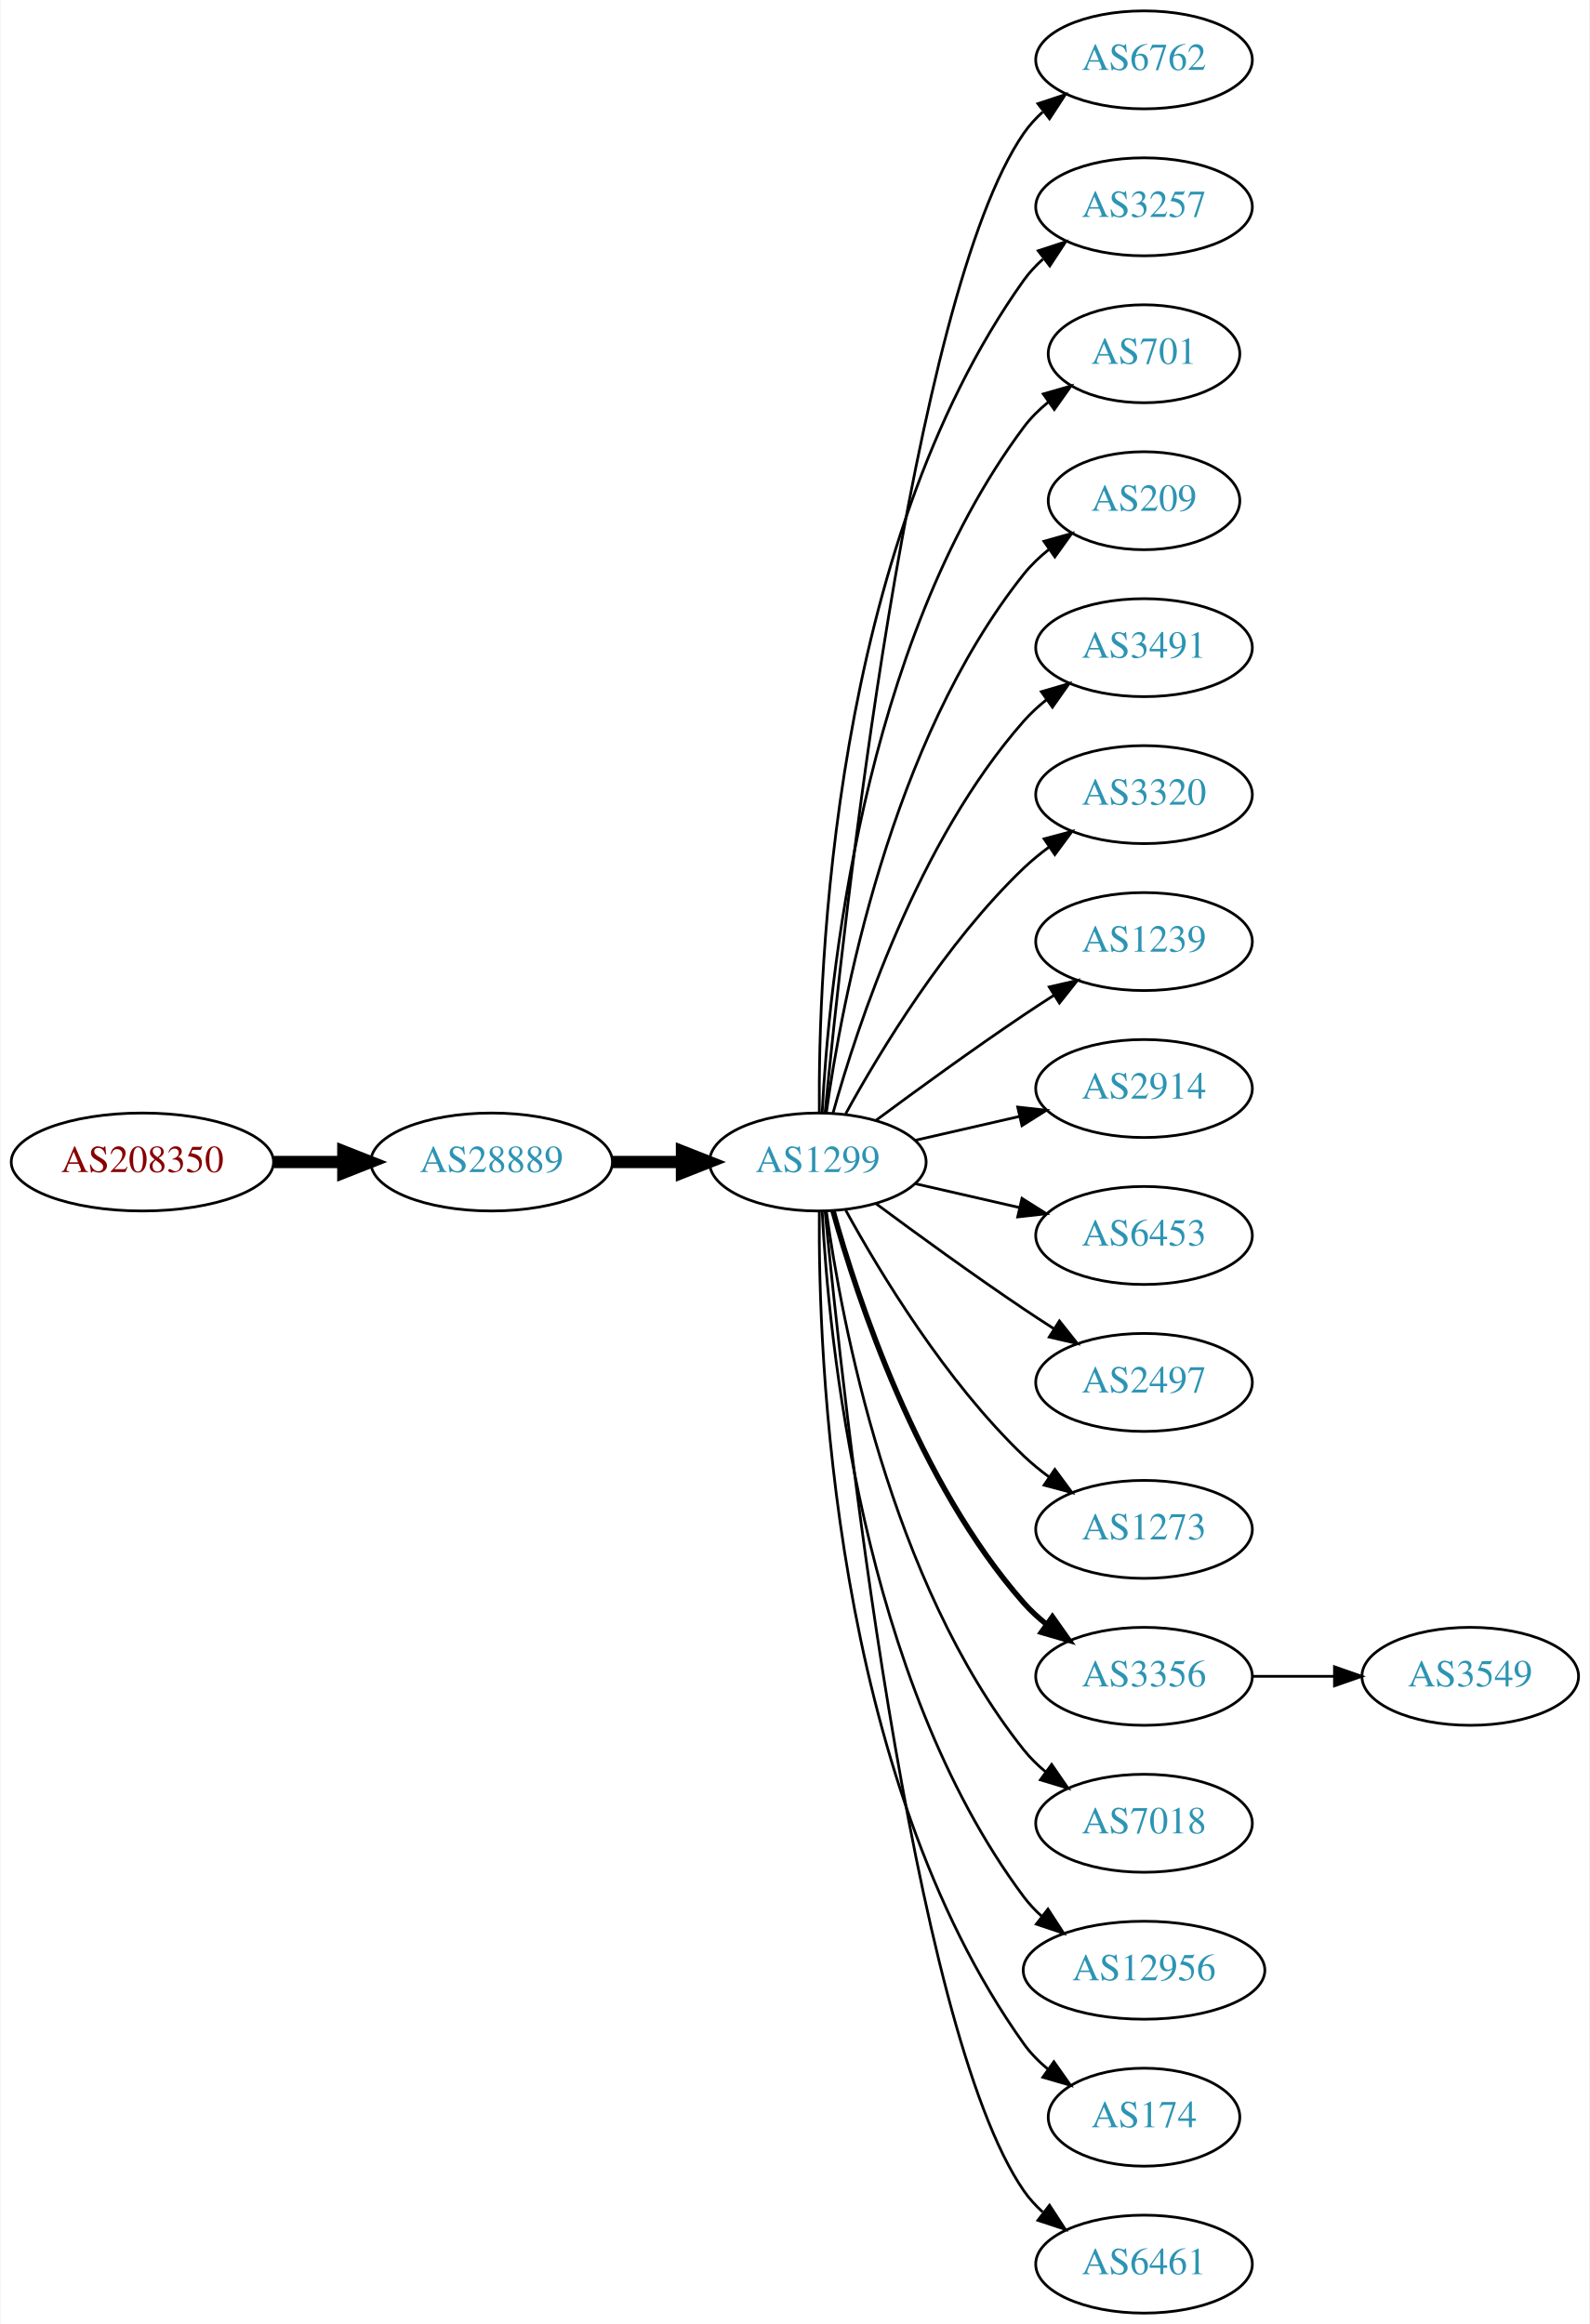
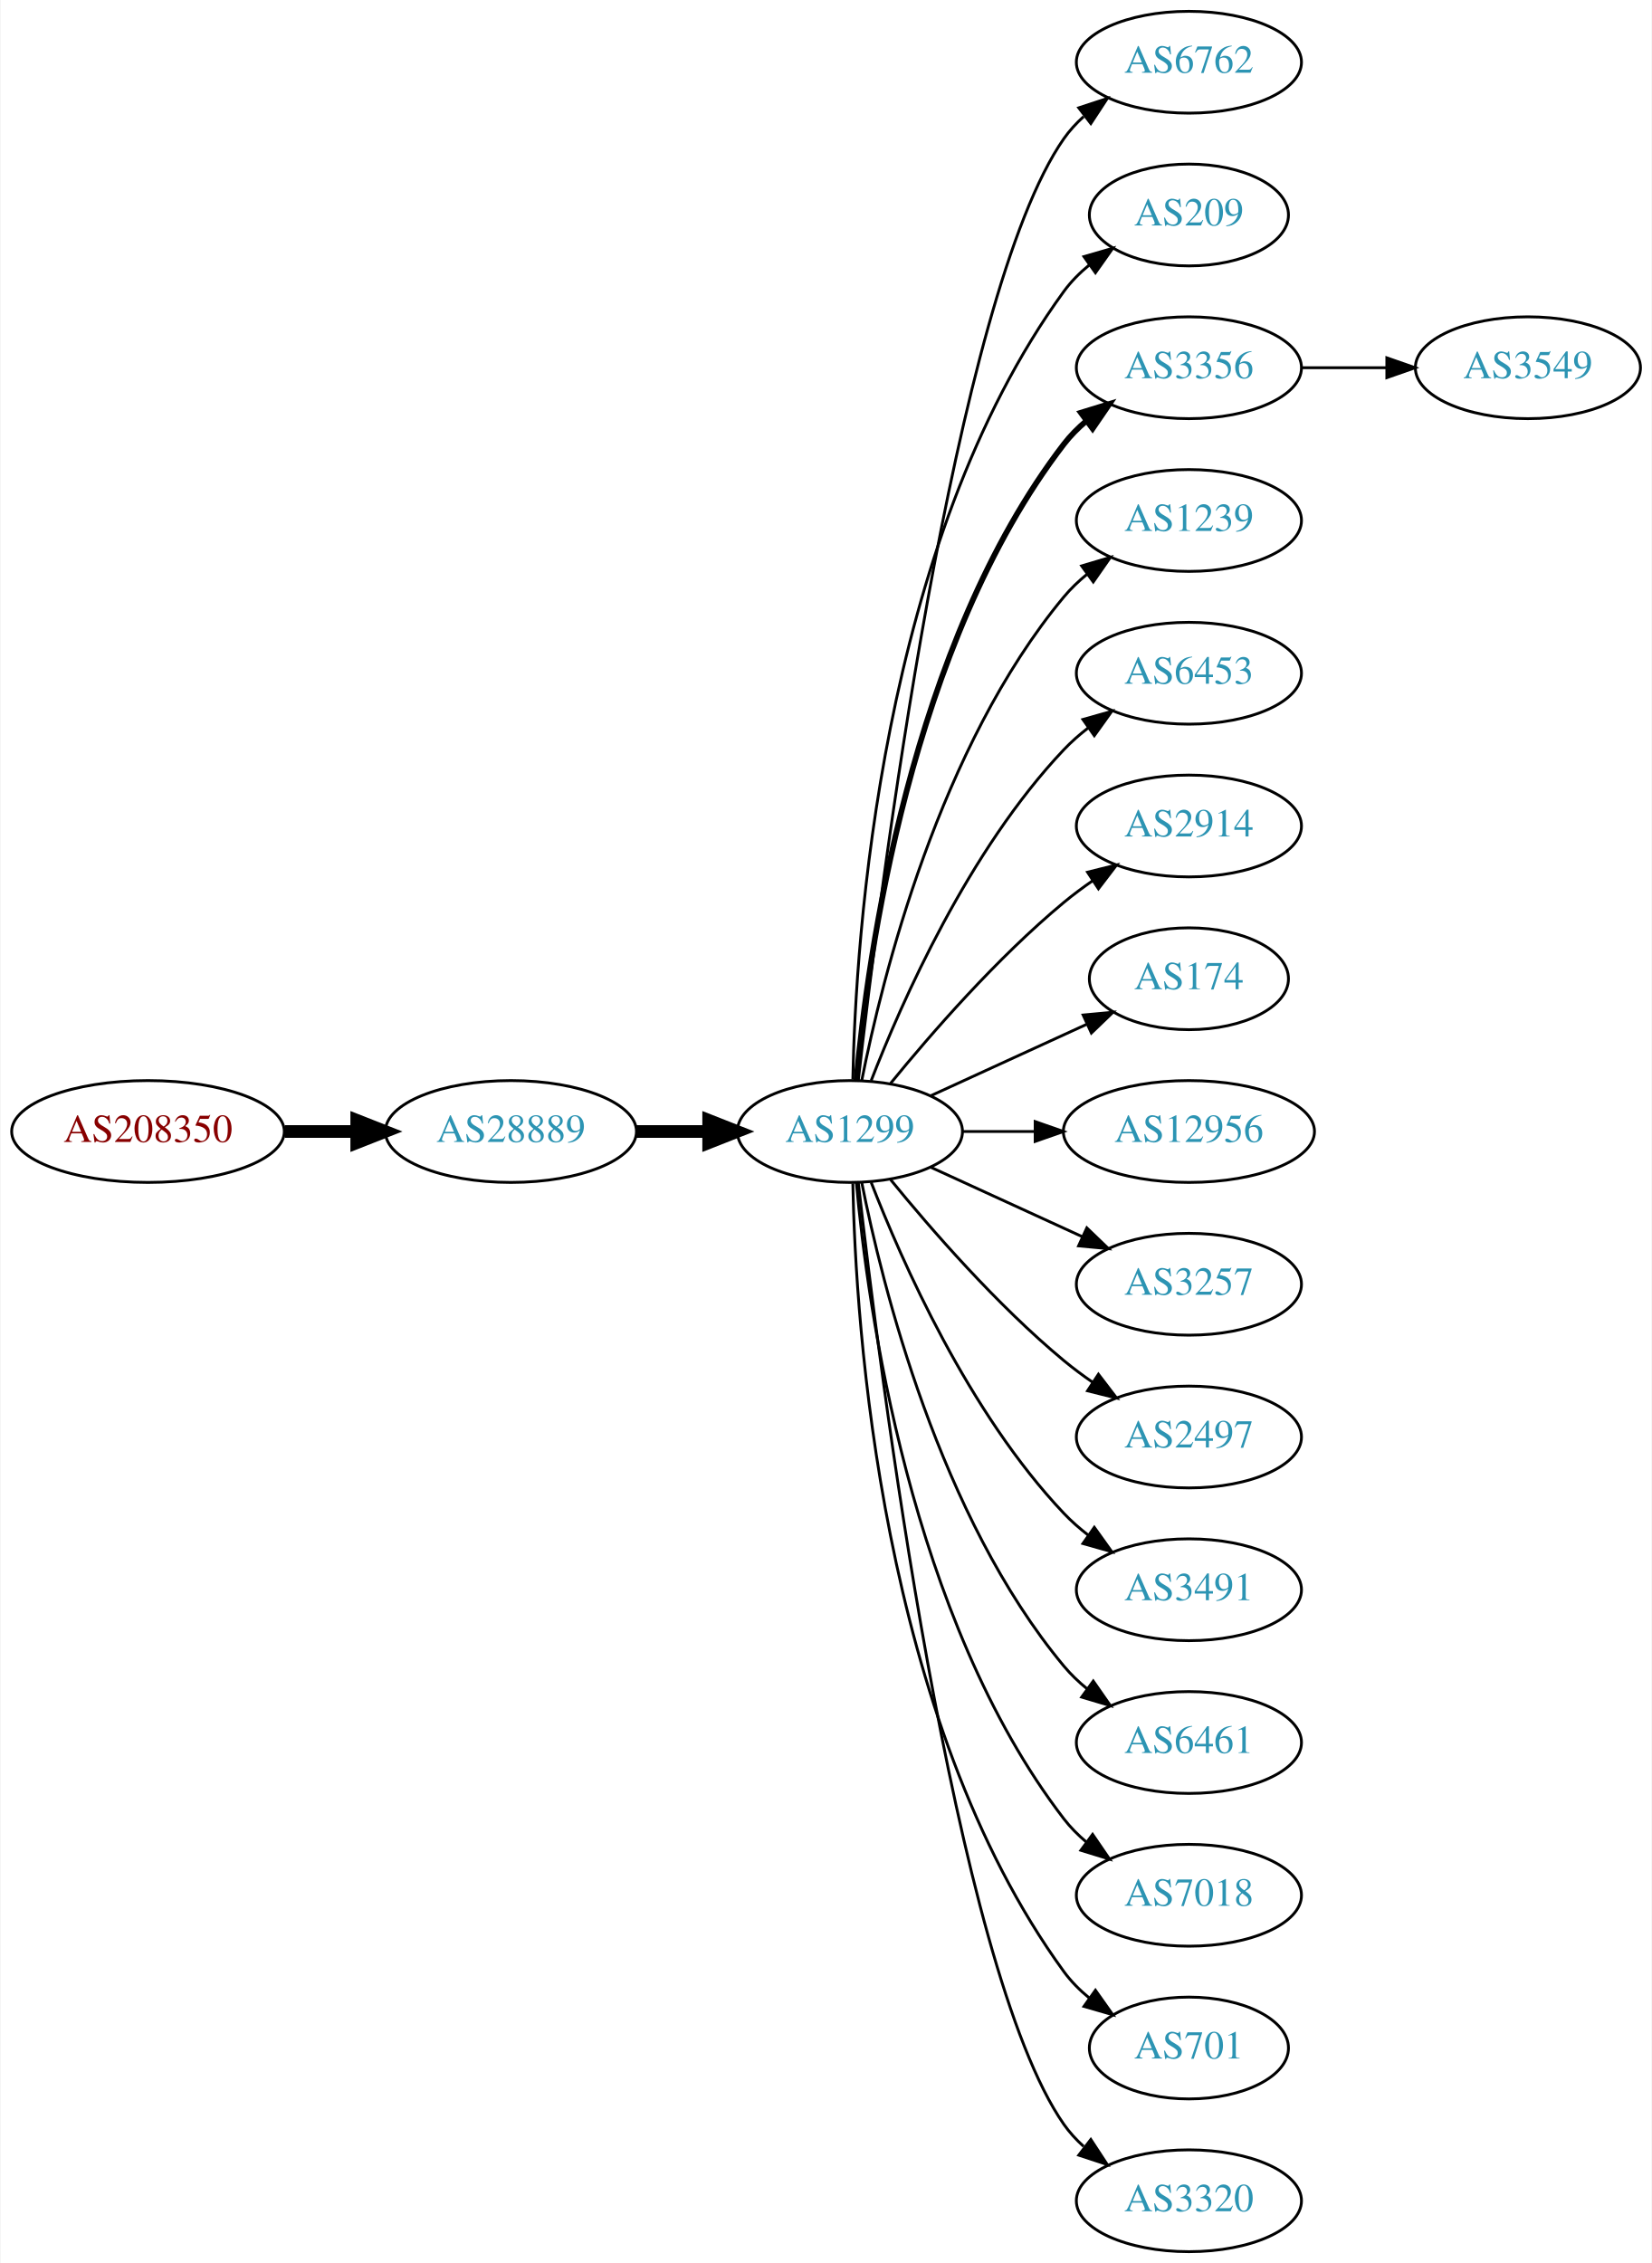
- <svg xmlns="http://www.w3.org/2000/svg" xmlns:xlink="http://www.w3.org/1999/xlink" width="584pt" height="854pt" viewBox="0.00 0.00 583.56 854.00">
-   <g id="graph0" class="graph" transform="scale(1 1) rotate(0) translate(4 850)">
-     <polygon fill="white" stroke="none" points="-4,4 -4,-850 579.562,-850 579.562,4 -4,4" />
+ <svg xmlns="http://www.w3.org/2000/svg" xmlns:xlink="http://www.w3.org/1999/xlink" width="584pt" height="800pt" viewBox="0.00 0.00 583.56 800.00">
+   <g id="graph0" class="graph" transform="scale(1 1) rotate(0) translate(4 796)">
+     <polygon fill="white" stroke="none" points="-4,4 -4,-796 579.562,-796 579.562,4 -4,4" />
    <g id="node1" class="node">
      <g id="a_node1">
        <a xlink:href="/asn/208350" xlink:title="AS208350 ~ GAMSJAEGER-WIEN [AT]">
-           <ellipse fill="#ffffff" stroke="black" cx="48.096" cy="-423" rx="48.192" ry="18" />
-           <text text-anchor="middle" x="48.096" y="-419.3" font-family="Times,serif" font-size="14.00" fill="#880000">AS208350</text>
+           <ellipse fill="#ffffff" stroke="black" cx="48.096" cy="-396" rx="48.192" ry="18" />
+           <text text-anchor="middle" x="48.096" y="-392.3" font-family="Times,serif" font-size="14.00" fill="#880000">AS208350</text>
        </a>
      </g>
    </g>
    <g id="node2" class="node">
      <g id="a_node2">
        <a xlink:href="/asn/28889" xlink:title="AS28889 ~ LINZNET-AS [AT]">
-           <ellipse fill="#ffffff" stroke="black" cx="176.388" cy="-423" rx="44.393" ry="18" />
-           <text text-anchor="middle" x="176.388" y="-419.3" font-family="Times,serif" font-size="14.00" fill="#2c94b3">AS28889</text>
+           <ellipse fill="#ffffff" stroke="black" cx="176.388" cy="-396" rx="44.393" ry="18" />
+           <text text-anchor="middle" x="176.388" y="-392.3" font-family="Times,serif" font-size="14.00" fill="#2c94b3">AS28889</text>
        </a>
      </g>
    </g>
    <g id="edge1" class="edge">
-       <path fill="none" stroke="black" stroke-width="4.5" d="M96.481,-423C104.742,-423 113.386,-423 121.799,-423" />
-       <polygon fill="black" stroke="black" stroke-width="4.5" points="121.904,-426.938 131.904,-423 121.904,-419.063 121.904,-426.938" />
+       <path fill="none" stroke="black" stroke-width="4.5" d="M96.481,-396C104.742,-396 113.386,-396 121.799,-396" />
+       <polygon fill="black" stroke="black" stroke-width="4.5" points="121.904,-399.938 131.904,-396 121.904,-392.063 121.904,-399.938" />
    </g>
    <g id="node3" class="node">
      <g id="a_node3">
        <a xlink:href="/asn/1299" xlink:title="AS1299 ~ Telia Carrier [EU]">
-           <ellipse fill="#ffffff" stroke="black" cx="296.23" cy="-423" rx="39.794" ry="18" />
-           <text text-anchor="middle" x="296.23" y="-419.3" font-family="Times,serif" font-size="14.00" fill="#2c94b3">AS1299</text>
+           <ellipse fill="#ffffff" stroke="black" cx="296.23" cy="-396" rx="39.794" ry="18" />
+           <text text-anchor="middle" x="296.23" y="-392.3" font-family="Times,serif" font-size="14.00" fill="#2c94b3">AS1299</text>
        </a>
      </g>
    </g>
    <g id="edge2" class="edge">
-       <path fill="none" stroke="black" stroke-width="4.5" d="M220.599,-423C228.911,-423 237.674,-423 246.156,-423" />
-       <polygon fill="black" stroke="black" stroke-width="4.5" points="246.315,-426.938 256.315,-423 246.315,-419.063 246.315,-426.938" />
+       <path fill="none" stroke="black" stroke-width="4.5" d="M220.599,-396C228.911,-396 237.674,-396 246.156,-396" />
+       <polygon fill="black" stroke="black" stroke-width="4.5" points="246.315,-399.938 256.315,-396 246.315,-392.063 246.315,-399.938" />
    </g>
    <g id="node4" class="node">
      <g id="a_node4">
        <a xlink:href="/asn/6762" xlink:title="AS6762 ~ TELECOM ITALIA SPARKLE S.p.A. [IT]">
-           <ellipse fill="#ffffff" stroke="black" cx="416.073" cy="-828" rx="39.794" ry="18" />
-           <text text-anchor="middle" x="416.073" y="-824.3" font-family="Times,serif" font-size="14.00" fill="#2c94b3">AS6762</text>
+           <ellipse fill="#ffffff" stroke="black" cx="416.073" cy="-774" rx="39.794" ry="18" />
+           <text text-anchor="middle" x="416.073" y="-770.3" font-family="Times,serif" font-size="14.00" fill="#2c94b3">AS6762</text>
        </a>
      </g>
    </g>
    <g id="edge3" class="edge">
-       <path fill="none" stroke="black" d="M298.896,-441.084C305.346,-508.004 330.398,-740.832 371.877,-801 373.834,-803.84 376.198,-806.441 378.798,-808.81" />
-       <polygon fill="black" stroke="black" points="377.082,-811.905 387.142,-815.229 381.35,-806.357 377.082,-811.905" />
+       <path fill="none" stroke="black" d="M299.2,-414.101C306.429,-477.928 333.106,-691.628 371.877,-747 373.855,-749.825 376.233,-752.416 378.843,-754.779" />
+       <polygon fill="black" stroke="black" points="377.136,-757.881 387.202,-761.188 381.395,-752.326 377.136,-757.881" />
    </g>
    <g id="node5" class="node">
      <g id="a_node5">
-         <a xlink:href="/asn/3257" xlink:title="AS3257 ~ GTT [DE]">
-           <ellipse fill="#ffffff" stroke="black" cx="416.073" cy="-774" rx="39.794" ry="18" />
-           <text text-anchor="middle" x="416.073" y="-770.3" font-family="Times,serif" font-size="14.00" fill="#2c94b3">AS3257</text>
+         <a xlink:href="/asn/209" xlink:title="AS209 ~ CenturyLink Communications, LLC [US]">
+           <ellipse fill="#ffffff" stroke="black" cx="416.073" cy="-720" rx="35.194" ry="18" />
+           <text text-anchor="middle" x="416.073" y="-716.3" font-family="Times,serif" font-size="14.00" fill="#2c94b3">AS209</text>
        </a>
      </g>
    </g>
    <g id="edge4" class="edge">
-       <path fill="none" stroke="black" d="M296.779,-441.063C296.359,-493.503 301.513,-648.293 371.877,-747 373.879,-749.809 376.273,-752.388 378.894,-754.743" />
-       <polygon fill="black" stroke="black" points="377.199,-757.852 387.271,-761.139 381.447,-752.288 377.199,-757.852" />
+       <path fill="none" stroke="black" d="M297.262,-414.337C298.235,-464.079 306.954,-603.806 371.877,-693 374.394,-696.459 377.503,-699.575 380.889,-702.354" />
+       <polygon fill="black" stroke="black" points="378.97,-705.284 389.147,-708.229 383.028,-699.58 378.97,-705.284" />
    </g>
    <g id="node6" class="node">
      <g id="a_node6">
-         <a xlink:href="/asn/701" xlink:title="AS701 ~ UUNET [US]">
-           <ellipse fill="#ffffff" stroke="black" cx="416.073" cy="-720" rx="35.194" ry="18" />
-           <text text-anchor="middle" x="416.073" y="-716.3" font-family="Times,serif" font-size="14.00" fill="#2c94b3">AS701</text>
+         <a xlink:href="/asn/3356" xlink:title="AS3356 ~ Level 3 Parent, LLC [US]">
+           <ellipse fill="#ffffff" stroke="black" cx="416.073" cy="-666" rx="39.794" ry="18" />
+           <text text-anchor="middle" x="416.073" y="-662.3" font-family="Times,serif" font-size="14.00" fill="#2c94b3">AS3356</text>
        </a>
      </g>
    </g>
    <g id="edge5" class="edge">
-       <path fill="none" stroke="black" d="M297.822,-441.023C300.198,-487.412 312.116,-612.893 371.877,-693 374.435,-696.429 377.569,-699.526 380.969,-702.295" />
-       <polygon fill="black" stroke="black" points="379.06,-705.232 389.242,-708.159 383.108,-699.521 379.06,-705.232" />
+       <path fill="none" stroke="black" stroke-width="2" d="M298.514,-414.117C302.413,-457.332 317.429,-568.131 371.877,-639 374.166,-641.981 376.887,-644.716 379.831,-647.205" />
+       <polygon fill="black" stroke="black" stroke-width="2" points="377.878,-650.113 388.007,-653.218 382.025,-644.473 377.878,-650.113" />
    </g>
    <g id="node7" class="node">
      <g id="a_node7">
-         <a xlink:href="/asn/209" xlink:title="AS209 ~ CenturyLink Communications, LLC [US]">
-           <ellipse fill="#ffffff" stroke="black" cx="416.073" cy="-666" rx="35.194" ry="18" />
-           <text text-anchor="middle" x="416.073" y="-662.3" font-family="Times,serif" font-size="14.00" fill="#2c94b3">AS209</text>
+         <a xlink:href="/asn/1239" xlink:title="AS1239 ~ Sprint [US]">
+           <ellipse fill="#ffffff" stroke="black" cx="416.073" cy="-612" rx="39.794" ry="18" />
+           <text text-anchor="middle" x="416.073" y="-608.3" font-family="Times,serif" font-size="14.00" fill="#2c94b3">AS1239</text>
        </a>
      </g>
    </g>
    <g id="edge6" class="edge">
-       <path fill="none" stroke="black" d="M299.369,-441.17C304.869,-480.974 322.695,-577.233 371.877,-639 374.541,-642.347 377.742,-645.393 381.18,-648.132" />
-       <polygon fill="black" stroke="black" points="379.297,-651.087 389.493,-653.965 383.317,-645.357 379.297,-651.087" />
+       <path fill="none" stroke="black" d="M300.429,-414.073C307.592,-450.141 327.867,-532.125 371.877,-585 374.281,-587.889 377.078,-590.563 380.07,-593.013" />
+       <polygon fill="black" stroke="black" points="378.159,-595.95 388.313,-598.973 382.26,-590.277 378.159,-595.95" />
    </g>
    <g id="node8" class="node">
      <g id="a_node8">
-         <a xlink:href="/asn/3491" xlink:title="AS3491 ~ PCCW Global, Inc. [US]">
-           <ellipse fill="#ffffff" stroke="black" cx="416.073" cy="-612" rx="39.794" ry="18" />
-           <text text-anchor="middle" x="416.073" y="-608.3" font-family="Times,serif" font-size="14.00" fill="#2c94b3">AS3491</text>
+         <a xlink:href="/asn/6453" xlink:title="AS6453 ~ TATA COMMUNICATIONS (AMERICA) INC [US]">
+           <ellipse fill="#ffffff" stroke="black" cx="416.073" cy="-558" rx="39.794" ry="18" />
+           <text text-anchor="middle" x="416.073" y="-554.3" font-family="Times,serif" font-size="14.00" fill="#2c94b3">AS6453</text>
        </a>
      </g>
    </g>
    <g id="edge7" class="edge">
-       <path fill="none" stroke="black" d="M301.803,-440.946C310.709,-472.995 332.993,-540.842 371.877,-585 374.361,-587.821 377.21,-590.449 380.236,-592.871" />
-       <polygon fill="black" stroke="black" points="378.353,-595.828 388.525,-598.791 382.422,-590.131 378.353,-595.828" />
+       <path fill="none" stroke="black" d="M303.753,-413.994C314.504,-441.728 338.161,-495.429 371.877,-531 374.462,-533.728 377.38,-536.294 380.448,-538.677" />
+       <polygon fill="black" stroke="black" points="378.602,-541.658 388.797,-544.543 382.627,-535.93 378.602,-541.658" />
    </g>
    <g id="node9" class="node">
      <g id="a_node9">
-         <a xlink:href="/asn/3320" xlink:title="AS3320 ~ DTAG [DE]">
-           <ellipse fill="#ffffff" stroke="black" cx="416.073" cy="-558" rx="39.794" ry="18" />
-           <text text-anchor="middle" x="416.073" y="-554.3" font-family="Times,serif" font-size="14.00" fill="#2c94b3">AS3320</text>
+         <a xlink:href="/asn/2914" xlink:title="AS2914 ~ NTT America, Inc. [US]">
+           <ellipse fill="#ffffff" stroke="black" cx="416.073" cy="-504" rx="39.794" ry="18" />
+           <text text-anchor="middle" x="416.073" y="-500.3" font-family="Times,serif" font-size="14.00" fill="#2c94b3">AS2914</text>
        </a>
      </g>
    </g>
    <g id="edge8" class="edge">
-       <path fill="none" stroke="black" d="M306.471,-440.713C319.017,-463.561 343.194,-503.611 371.877,-531 374.745,-533.739 377.934,-536.347 381.243,-538.785" />
-       <polygon fill="black" stroke="black" points="379.366,-541.742 389.602,-544.477 383.306,-535.956 379.366,-541.742" />
+       <path fill="none" stroke="black" d="M310.649,-413.065C324.764,-430.375 348.178,-457.345 371.877,-477 375.093,-479.668 378.594,-482.27 382.164,-484.741" />
+       <polygon fill="black" stroke="black" points="380.242,-487.666 390.52,-490.236 384.088,-481.817 380.242,-487.666" />
    </g>
    <g id="node10" class="node">
      <g id="a_node10">
-         <a xlink:href="/asn/1239" xlink:title="AS1239 ~ Sprint [US]">
-           <ellipse fill="#ffffff" stroke="black" cx="416.073" cy="-504" rx="39.794" ry="18" />
-           <text text-anchor="middle" x="416.073" y="-500.3" font-family="Times,serif" font-size="14.00" fill="#2c94b3">AS1239</text>
+         <a xlink:href="/asn/174" xlink:title="AS174 ~ Cogent Communications [US]">
+           <ellipse fill="#ffffff" stroke="black" cx="416.073" cy="-450" rx="35.194" ry="18" />
+           <text text-anchor="middle" x="416.073" y="-446.3" font-family="Times,serif" font-size="14.00" fill="#2c94b3">AS174</text>
        </a>
      </g>
    </g>
    <g id="edge9" class="edge">
-       <path fill="none" stroke="black" d="M317.56,-438.277C332.423,-449.304 353.167,-464.407 371.877,-477 375.426,-479.389 379.176,-481.839 382.924,-484.242" />
-       <polygon fill="black" stroke="black" points="381.251,-487.325 391.573,-489.712 384.993,-481.409 381.251,-487.325" />
+       <path fill="none" stroke="black" d="M324.859,-408.661C341.275,-416.183 362.257,-425.798 379.854,-433.861" />
+       <polygon fill="black" stroke="black" points="378.682,-437.174 389.231,-438.158 381.598,-430.811 378.682,-437.174" />
    </g>
    <g id="node11" class="node">
      <g id="a_node11">
-         <a xlink:href="/asn/2914" xlink:title="AS2914 ~ NTT America, Inc. [US]">
-           <ellipse fill="#ffffff" stroke="black" cx="416.073" cy="-450" rx="39.794" ry="18" />
-           <text text-anchor="middle" x="416.073" y="-446.3" font-family="Times,serif" font-size="14.00" fill="#2c94b3">AS2914</text>
+         <a xlink:href="/asn/12956" xlink:title="AS12956 ~ TELXIUS [ES]">
+           <ellipse fill="#ffffff" stroke="black" cx="416.073" cy="-396" rx="44.393" ry="18" />
+           <text text-anchor="middle" x="416.073" y="-392.3" font-family="Times,serif" font-size="14.00" fill="#2c94b3">AS12956</text>
        </a>
      </g>
    </g>
    <g id="edge10" class="edge">
-       <path fill="none" stroke="black" d="M331.949,-430.955C343.949,-433.704 357.57,-436.825 370.263,-439.733" />
-       <polygon fill="black" stroke="black" points="369.665,-443.187 380.194,-442.009 371.229,-436.364 369.665,-443.187" />
+       <path fill="none" stroke="black" d="M336.143,-396C344.245,-396 352.921,-396 361.447,-396" />
+       <polygon fill="black" stroke="black" points="361.725,-399.5 371.725,-396 361.724,-392.5 361.725,-399.5" />
    </g>
    <g id="node12" class="node">
      <g id="a_node12">
-         <a xlink:href="/asn/6453" xlink:title="AS6453 ~ TATA COMMUNICATIONS (AMERICA) INC [US]">
-           <ellipse fill="#ffffff" stroke="black" cx="416.073" cy="-396" rx="39.794" ry="18" />
-           <text text-anchor="middle" x="416.073" y="-392.3" font-family="Times,serif" font-size="14.00" fill="#2c94b3">AS6453</text>
+         <a xlink:href="/asn/3257" xlink:title="AS3257 ~ GTT [DE]">
+           <ellipse fill="#ffffff" stroke="black" cx="416.073" cy="-342" rx="39.794" ry="18" />
+           <text text-anchor="middle" x="416.073" y="-338.3" font-family="Times,serif" font-size="14.00" fill="#2c94b3">AS3257</text>
        </a>
      </g>
    </g>
    <g id="edge11" class="edge">
-       <path fill="none" stroke="black" d="M331.949,-415.045C343.949,-412.296 357.57,-409.175 370.263,-406.267" />
-       <polygon fill="black" stroke="black" points="371.229,-409.636 380.194,-403.991 369.665,-402.813 371.229,-409.636" />
+       <path fill="none" stroke="black" d="M324.859,-383.339C340.816,-376.027 361.087,-366.739 378.369,-358.819" />
+       <polygon fill="black" stroke="black" points="379.984,-361.929 387.617,-354.581 377.068,-355.565 379.984,-361.929" />
    </g>
    <g id="node13" class="node">
      <g id="a_node13">
        <a xlink:href="/asn/2497" xlink:title="AS2497 ~ Internet Initiative Japan Inc. [JP]">
-           <ellipse fill="#ffffff" stroke="black" cx="416.073" cy="-342" rx="39.794" ry="18" />
-           <text text-anchor="middle" x="416.073" y="-338.3" font-family="Times,serif" font-size="14.00" fill="#2c94b3">AS2497</text>
+           <ellipse fill="#ffffff" stroke="black" cx="416.073" cy="-288" rx="39.794" ry="18" />
+           <text text-anchor="middle" x="416.073" y="-284.3" font-family="Times,serif" font-size="14.00" fill="#2c94b3">AS2497</text>
        </a>
      </g>
    </g>
    <g id="edge12" class="edge">
-       <path fill="none" stroke="black" d="M317.56,-407.723C332.423,-396.696 353.167,-381.593 371.877,-369 375.426,-366.611 379.176,-364.161 382.924,-361.758" />
-       <polygon fill="black" stroke="black" points="384.993,-364.591 391.573,-356.288 381.251,-358.675 384.993,-364.591" />
+       <path fill="none" stroke="black" d="M310.649,-378.935C324.764,-361.625 348.178,-334.655 371.877,-315 375.093,-312.332 378.594,-309.73 382.164,-307.259" />
+       <polygon fill="black" stroke="black" points="384.088,-310.183 390.52,-301.764 380.242,-304.334 384.088,-310.183" />
    </g>
    <g id="node14" class="node">
      <g id="a_node14">
-         <a xlink:href="/asn/1273" xlink:title="AS1273 ~ Vodafone Group PLC [EU]">
-           <ellipse fill="#ffffff" stroke="black" cx="416.073" cy="-288" rx="39.794" ry="18" />
-           <text text-anchor="middle" x="416.073" y="-284.3" font-family="Times,serif" font-size="14.00" fill="#2c94b3">AS1273</text>
+         <a xlink:href="/asn/3491" xlink:title="AS3491 ~ PCCW Global, Inc. [US]">
+           <ellipse fill="#ffffff" stroke="black" cx="416.073" cy="-234" rx="39.794" ry="18" />
+           <text text-anchor="middle" x="416.073" y="-230.3" font-family="Times,serif" font-size="14.00" fill="#2c94b3">AS3491</text>
        </a>
      </g>
    </g>
    <g id="edge13" class="edge">
-       <path fill="none" stroke="black" d="M306.471,-405.287C319.017,-382.439 343.194,-342.389 371.877,-315 374.745,-312.261 377.934,-309.653 381.243,-307.215" />
-       <polygon fill="black" stroke="black" points="383.306,-310.044 389.602,-301.523 379.366,-304.258 383.306,-310.044" />
+       <path fill="none" stroke="black" d="M303.753,-378.006C314.504,-350.272 338.161,-296.571 371.877,-261 374.462,-258.272 377.38,-255.706 380.448,-253.323" />
+       <polygon fill="black" stroke="black" points="382.627,-256.07 388.797,-247.457 378.602,-250.342 382.627,-256.07" />
    </g>
    <g id="node15" class="node">
      <g id="a_node15">
-         <a xlink:href="/asn/3356" xlink:title="AS3356 ~ LEVEL3 [US]">
-           <ellipse fill="#ffffff" stroke="black" cx="416.073" cy="-234" rx="39.794" ry="18" />
-           <text text-anchor="middle" x="416.073" y="-230.3" font-family="Times,serif" font-size="14.00" fill="#2c94b3">AS3356</text>
+         <a xlink:href="/asn/6461" xlink:title="AS6461 ~ Zayo Bandwidth [US]">
+           <ellipse fill="#ffffff" stroke="black" cx="416.073" cy="-180" rx="39.794" ry="18" />
+           <text text-anchor="middle" x="416.073" y="-176.3" font-family="Times,serif" font-size="14.00" fill="#2c94b3">AS6461</text>
        </a>
      </g>
    </g>
    <g id="edge14" class="edge">
-       <path fill="none" stroke="black" stroke-width="2" d="M301.803,-405.054C310.709,-373.005 332.993,-305.158 371.877,-261 374.361,-258.179 377.21,-255.551 380.236,-253.129" />
-       <polygon fill="black" stroke="black" stroke-width="2" points="382.422,-255.869 388.525,-247.209 378.353,-250.172 382.422,-255.869" />
+       <path fill="none" stroke="black" d="M300.429,-377.927C307.592,-341.859 327.867,-259.875 371.877,-207 374.281,-204.111 377.078,-201.437 380.07,-198.987" />
+       <polygon fill="black" stroke="black" points="382.26,-201.723 388.313,-193.027 378.159,-196.05 382.26,-201.723" />
    </g>
    <g id="node16" class="node">
      <g id="a_node16">
        <a xlink:href="/asn/7018" xlink:title="AS7018 ~ AT&amp;T Services, Inc. [US]">
-           <ellipse fill="#ffffff" stroke="black" cx="416.073" cy="-180" rx="39.794" ry="18" />
-           <text text-anchor="middle" x="416.073" y="-176.3" font-family="Times,serif" font-size="14.00" fill="#2c94b3">AS7018</text>
+           <ellipse fill="#ffffff" stroke="black" cx="416.073" cy="-126" rx="39.794" ry="18" />
+           <text text-anchor="middle" x="416.073" y="-122.3" font-family="Times,serif" font-size="14.00" fill="#2c94b3">AS7018</text>
        </a>
      </g>
    </g>
    <g id="edge15" class="edge">
-       <path fill="none" stroke="black" d="M299.369,-404.83C304.869,-365.026 322.695,-268.767 371.877,-207 374.218,-204.06 376.972,-201.351 379.938,-198.879" />
-       <polygon fill="black" stroke="black" points="382.13,-201.612 388.144,-192.89 378.004,-195.958 382.13,-201.612" />
+       <path fill="none" stroke="black" d="M298.514,-377.883C302.413,-334.668 317.429,-223.869 371.877,-153 374.166,-150.019 376.887,-147.284 379.831,-144.795" />
+       <polygon fill="black" stroke="black" points="382.025,-147.527 388.007,-138.782 377.878,-141.887 382.025,-147.527" />
    </g>
    <g id="node17" class="node">
      <g id="a_node17">
-         <a xlink:href="/asn/12956" xlink:title="AS12956 ~ TELXIUS [ES]">
-           <ellipse fill="#ffffff" stroke="black" cx="416.073" cy="-126" rx="44.393" ry="18" />
-           <text text-anchor="middle" x="416.073" y="-122.3" font-family="Times,serif" font-size="14.00" fill="#2c94b3">AS12956</text>
+         <a xlink:href="/asn/701" xlink:title="AS701 ~ UUNET [US]">
+           <ellipse fill="#ffffff" stroke="black" cx="416.073" cy="-72" rx="35.194" ry="18" />
+           <text text-anchor="middle" x="416.073" y="-68.3" font-family="Times,serif" font-size="14.00" fill="#2c94b3">AS701</text>
        </a>
      </g>
    </g>
    <g id="edge16" class="edge">
-       <path fill="none" stroke="black" d="M297.822,-404.977C300.198,-358.588 312.116,-233.107 371.877,-153 373.833,-150.377 376.127,-147.949 378.618,-145.713" />
-       <polygon fill="black" stroke="black" points="380.779,-148.466 386.552,-139.582 376.499,-142.928 380.779,-148.466" />
+       <path fill="none" stroke="black" d="M297.262,-377.663C298.235,-327.921 306.954,-188.194 371.877,-99 374.394,-95.541 377.503,-92.425 380.889,-89.647" />
+       <polygon fill="black" stroke="black" points="383.028,-92.42 389.147,-83.771 378.97,-86.716 383.028,-92.42" />
    </g>
    <g id="node18" class="node">
      <g id="a_node18">
-         <a xlink:href="/asn/174" xlink:title="AS174 ~ Cogent Communications [US]">
-           <ellipse fill="#ffffff" stroke="black" cx="416.073" cy="-72" rx="35.194" ry="18" />
-           <text text-anchor="middle" x="416.073" y="-68.3" font-family="Times,serif" font-size="14.00" fill="#2c94b3">AS174</text>
+         <a xlink:href="/asn/3320" xlink:title="AS3320 ~ DTAG [DE]">
+           <ellipse fill="#ffffff" stroke="black" cx="416.073" cy="-18" rx="39.794" ry="18" />
+           <text text-anchor="middle" x="416.073" y="-14.3" font-family="Times,serif" font-size="14.00" fill="#2c94b3">AS3320</text>
        </a>
      </g>
    </g>
    <g id="edge17" class="edge">
-       <path fill="none" stroke="black" d="M296.779,-404.937C296.359,-352.497 301.513,-197.707 371.877,-99 374.36,-95.516 377.447,-92.385 380.821,-89.598" />
-       <polygon fill="black" stroke="black" points="382.96,-92.371 389.066,-83.713 378.894,-86.674 382.96,-92.371" />
+       <path fill="none" stroke="black" d="M299.2,-377.899C306.429,-314.072 333.106,-100.372 371.877,-45 373.855,-42.175 376.233,-39.584 378.843,-37.221" />
+       <polygon fill="black" stroke="black" points="381.395,-39.674 387.202,-30.812 377.136,-34.119 381.395,-39.674" />
    </g>
    <g id="node19" class="node">
      <g id="a_node19">
-         <a xlink:href="/asn/6461" xlink:title="AS6461 ~ Zayo Bandwidth [US]">
-           <ellipse fill="#ffffff" stroke="black" cx="416.073" cy="-18" rx="39.794" ry="18" />
-           <text text-anchor="middle" x="416.073" y="-14.3" font-family="Times,serif" font-size="14.00" fill="#2c94b3">AS6461</text>
+         <a xlink:href="/asn/3549" xlink:title="AS3549 ~ Level 3 Parent, LLC [US]">
+           <ellipse fill="#ffffff" stroke="black" cx="535.915" cy="-666" rx="39.794" ry="18" />
+           <text text-anchor="middle" x="535.915" y="-662.3" font-family="Times,serif" font-size="14.00" fill="#2c94b3">AS3549</text>
        </a>
      </g>
    </g>
    <g id="edge18" class="edge">
-       <path fill="none" stroke="black" d="M298.896,-404.916C305.346,-337.996 330.398,-105.168 371.877,-45 373.834,-42.16 376.198,-39.559 378.798,-37.19" />
-       <polygon fill="black" stroke="black" points="381.35,-39.642 387.142,-30.771 377.082,-34.095 381.35,-39.642" />
-     </g>
-     <g id="node20" class="node">
-       <g id="a_node20">
-         <a xlink:href="/asn/3549" xlink:title="AS3549 ~ Level 3 Parent, LLC [US]">
-           <ellipse fill="#ffffff" stroke="black" cx="535.915" cy="-234" rx="39.794" ry="18" />
-           <text text-anchor="middle" x="535.915" y="-230.3" font-family="Times,serif" font-size="14.00" fill="#2c94b3">AS3549</text>
-         </a>
-       </g>
-     </g>
-     <g id="edge19" class="edge">
-       <path fill="none" stroke="black" d="M455.985,-234C465.539,-234 475.888,-234 485.851,-234" />
-       <polygon fill="black" stroke="black" points="486.043,-237.5 496.043,-234 486.043,-230.5 486.043,-237.5" />
+       <path fill="none" stroke="black" d="M455.985,-666C465.539,-666 475.888,-666 485.851,-666" />
+       <polygon fill="black" stroke="black" points="486.043,-669.5 496.043,-666 486.043,-662.5 486.043,-669.5" />
    </g>
  </g>
</svg>
